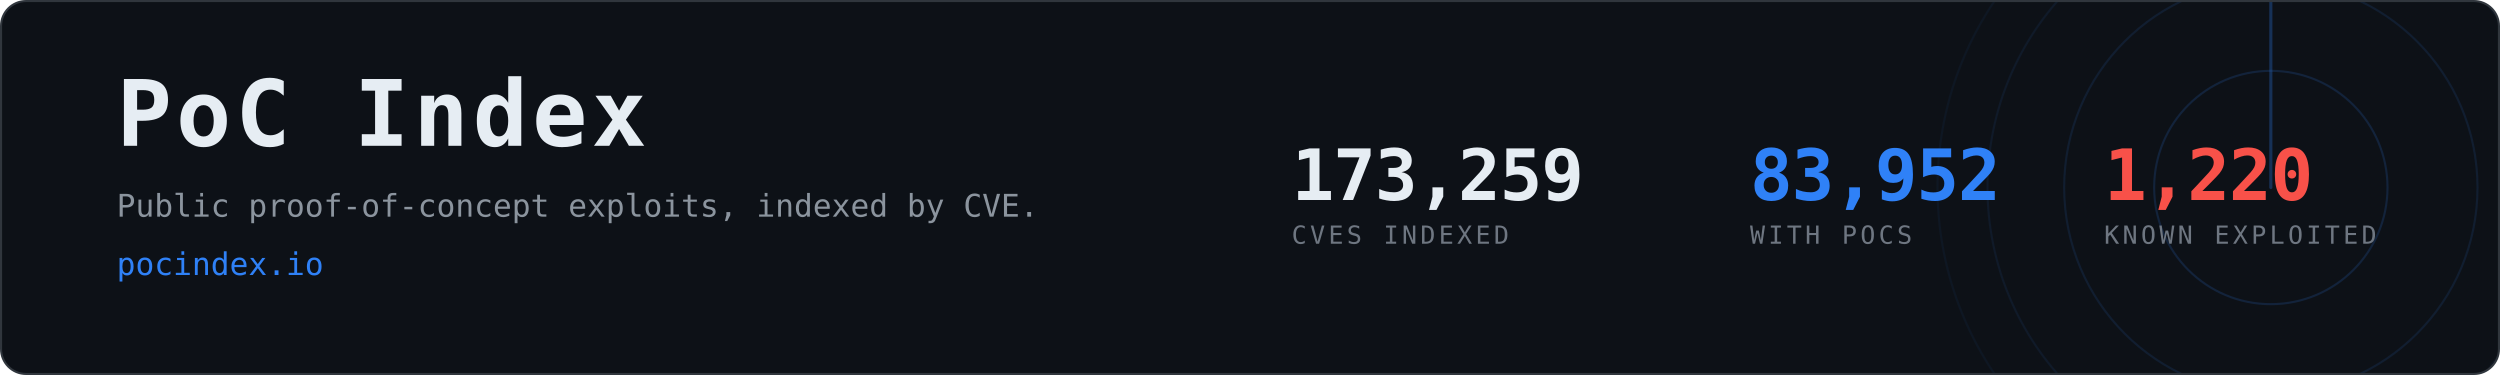
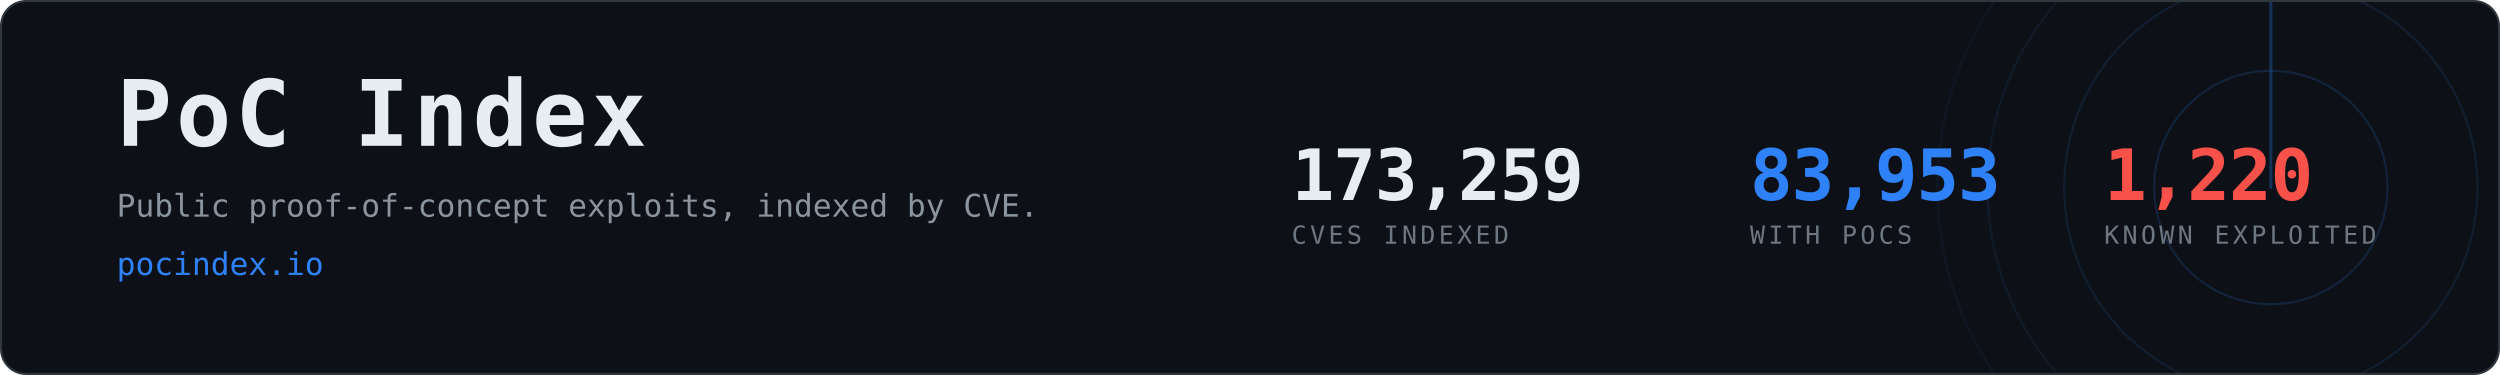
- <svg xmlns="http://www.w3.org/2000/svg" width="1200" height="180" viewBox="0 0 1200 180" role="img" aria-label="PoC Index, 83,952 CVEs with public proof-of-concept exploits">
+ <svg xmlns="http://www.w3.org/2000/svg" width="1200" height="180" viewBox="0 0 1200 180" role="img" aria-label="PoC Index, 83,953 CVEs with public proof-of-concept exploits">
  <clipPath id="card">
    <rect x="1" y="1" width="1198" height="178" rx="12" />
  </clipPath>
  <rect x="0.5" y="0.5" width="1199" height="179" rx="12" fill="#0d1117" stroke="#30363d" />
  <g clip-path="url(#card)" opacity="0.6">
    <g>
      <circle cx="1090" cy="90" r="56.0" fill="none" stroke="#2f81f7" stroke-width="1" opacity="0.270" />
      <circle cx="1090" cy="90" r="99.2" fill="none" stroke="#2f81f7" stroke-width="1" opacity="0.195" />
      <circle cx="1090" cy="90" r="136.0" fill="none" stroke="#2f81f7" stroke-width="1" opacity="0.135" />
      <circle cx="1090" cy="90" r="160.0" fill="none" stroke="#2f81f7" stroke-width="1" opacity="0.090" />
      <line x1="1090" y1="90" x2="1090" y2="-70.0" stroke="#2f81f7" stroke-width="1.5" stroke-linecap="round" opacity="0.480">
        <animateTransform attributeName="transform" type="rotate" from="0 1090 90" to="360 1090 90" dur="8s" repeatCount="indefinite" />
      </line>
    </g>
  </g>
  <text x="56" y="70" font-family="ui-monospace,SFMono-Regular,Menlo,Consolas,monospace" font-size="44" font-weight="700" fill="#e6edf3" letter-spacing="2">PoC Index</text>
  <text x="56" y="104" font-family="ui-monospace,SFMono-Regular,Menlo,Consolas,monospace" font-size="15" fill="#8b949e">
    Public proof-of-concept exploits, indexed by CVE.</text>
  <text x="56" y="132" font-family="ui-monospace,SFMono-Regular,Menlo,Consolas,monospace" font-size="15" fill="#2f81f7">pocindex.io</text>
  <text x="620" y="96" font-family="ui-monospace,SFMono-Regular,Menlo,Consolas,monospace" font-size="34" font-weight="700" fill="#e6edf3" letter-spacing="-0.5">173,259</text>
  <text x="620" y="117" font-family="ui-monospace,SFMono-Regular,Menlo,Consolas,monospace" font-size="12" fill="#6e7681" letter-spacing="1.6">CVES INDEXED</text>
-   <text x="840" y="96" font-family="ui-monospace,SFMono-Regular,Menlo,Consolas,monospace" font-size="34" font-weight="700" fill="#2f81f7" letter-spacing="-0.5">83,952</text>
+   <text x="840" y="96" font-family="ui-monospace,SFMono-Regular,Menlo,Consolas,monospace" font-size="34" font-weight="700" fill="#2f81f7" letter-spacing="-0.5">83,953</text>
  <text x="840" y="117" font-family="ui-monospace,SFMono-Regular,Menlo,Consolas,monospace" font-size="12" fill="#6e7681" letter-spacing="1.6">WITH POCS</text>
  <text x="1010" y="96" font-family="ui-monospace,SFMono-Regular,Menlo,Consolas,monospace" font-size="34" font-weight="700" fill="#f85149" letter-spacing="-0.5">1,220</text>
  <text x="1010" y="117" font-family="ui-monospace,SFMono-Regular,Menlo,Consolas,monospace" font-size="12" fill="#6e7681" letter-spacing="1.6">KNOWN EXPLOITED</text>
</svg>
